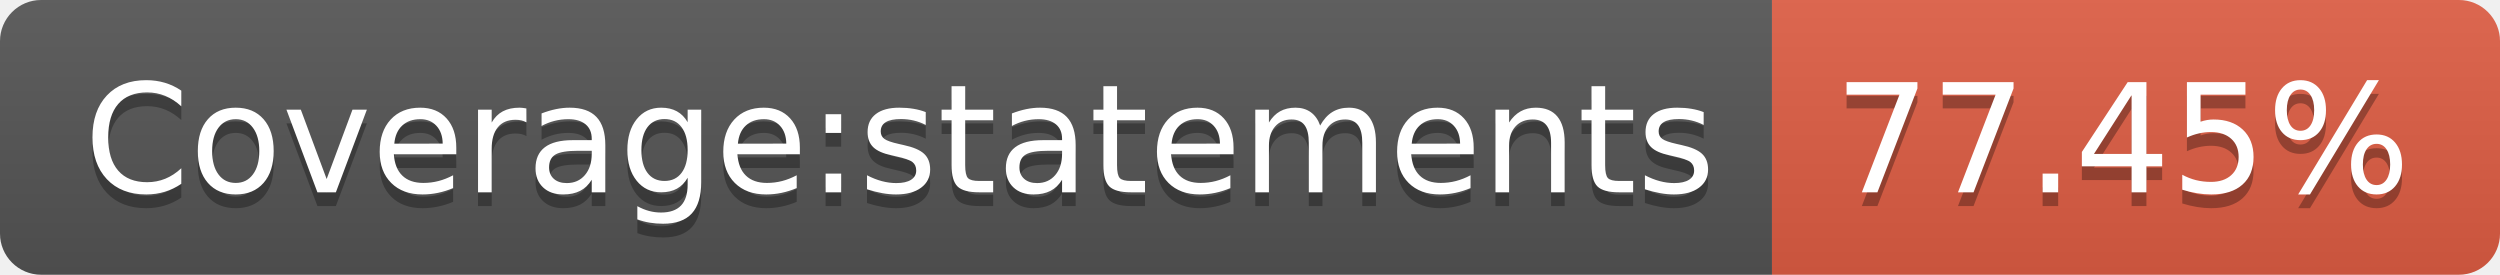
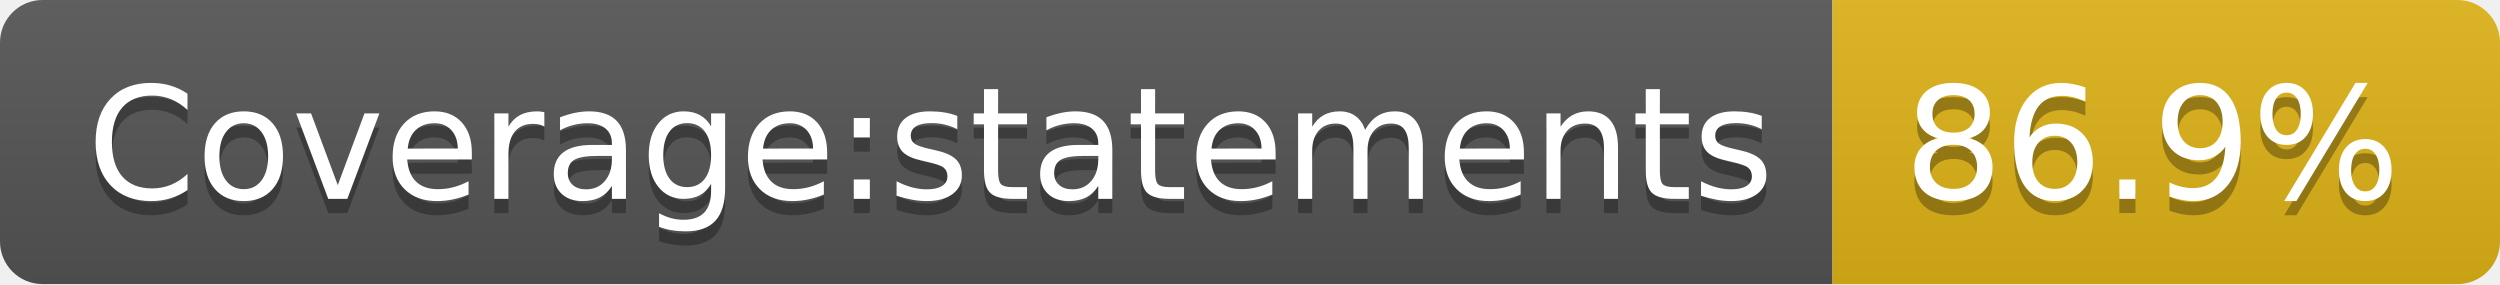
- <svg xmlns="http://www.w3.org/2000/svg" width="182" height="20" role="img" aria-label="Coverage:statements: 77.45%">
+ <svg xmlns="http://www.w3.org/2000/svg" width="176" height="20" role="img" aria-label="Coverage:statements: 86.9%">
  <linearGradient id="s" x2="0" y2="100%">
    <stop offset="0" stop-color="#bbb" stop-opacity=".1" />
    <stop offset="1" stop-opacity=".1" />
  </linearGradient>
  <clipPath id="r">
-     <rect width="182" height="20" rx="3" fill="#fff" />
+     <rect width="176" height="20" rx="3" fill="#fff" />
  </clipPath>
  <g clip-path="url(#r)">
    <rect width="129" height="20" fill="#555" />
-     <rect x="129" width="53" height="20" fill="#e05d44" />
-     <rect width="182" height="20" fill="url(#s)" />
+     <rect x="129" width="47" height="20" fill="#dfb317" />
+     <rect width="176" height="20" fill="url(#s)" />
  </g>
  <g fill="#fff" text-anchor="middle" font-family="Verdana,Geneva,DejaVu Sans,sans-serif" text-rendering="geometricPrecision" font-size="110">
    <text aria-hidden="true" x="655" y="150" fill="#010101" fill-opacity=".3" transform="scale(.1)" textLength="1190">Coverage:statements</text>
    <text x="655" y="140" transform="scale(.1)" fill="#fff" textLength="1190">Coverage:statements</text>
-     <text aria-hidden="true" x="1545" y="150" fill="#010101" fill-opacity=".3" transform="scale(.1)" textLength="430">77.45%</text>
-     <text x="1545" y="140" transform="scale(.1)" fill="#fff" textLength="430">77.45%</text>
+     <text aria-hidden="true" x="1515" y="150" fill="#010101" fill-opacity=".3" transform="scale(.1)" textLength="370">86.9%</text>
+     <text x="1515" y="140" transform="scale(.1)" fill="#fff" textLength="370">86.9%</text>
  </g>
</svg>
